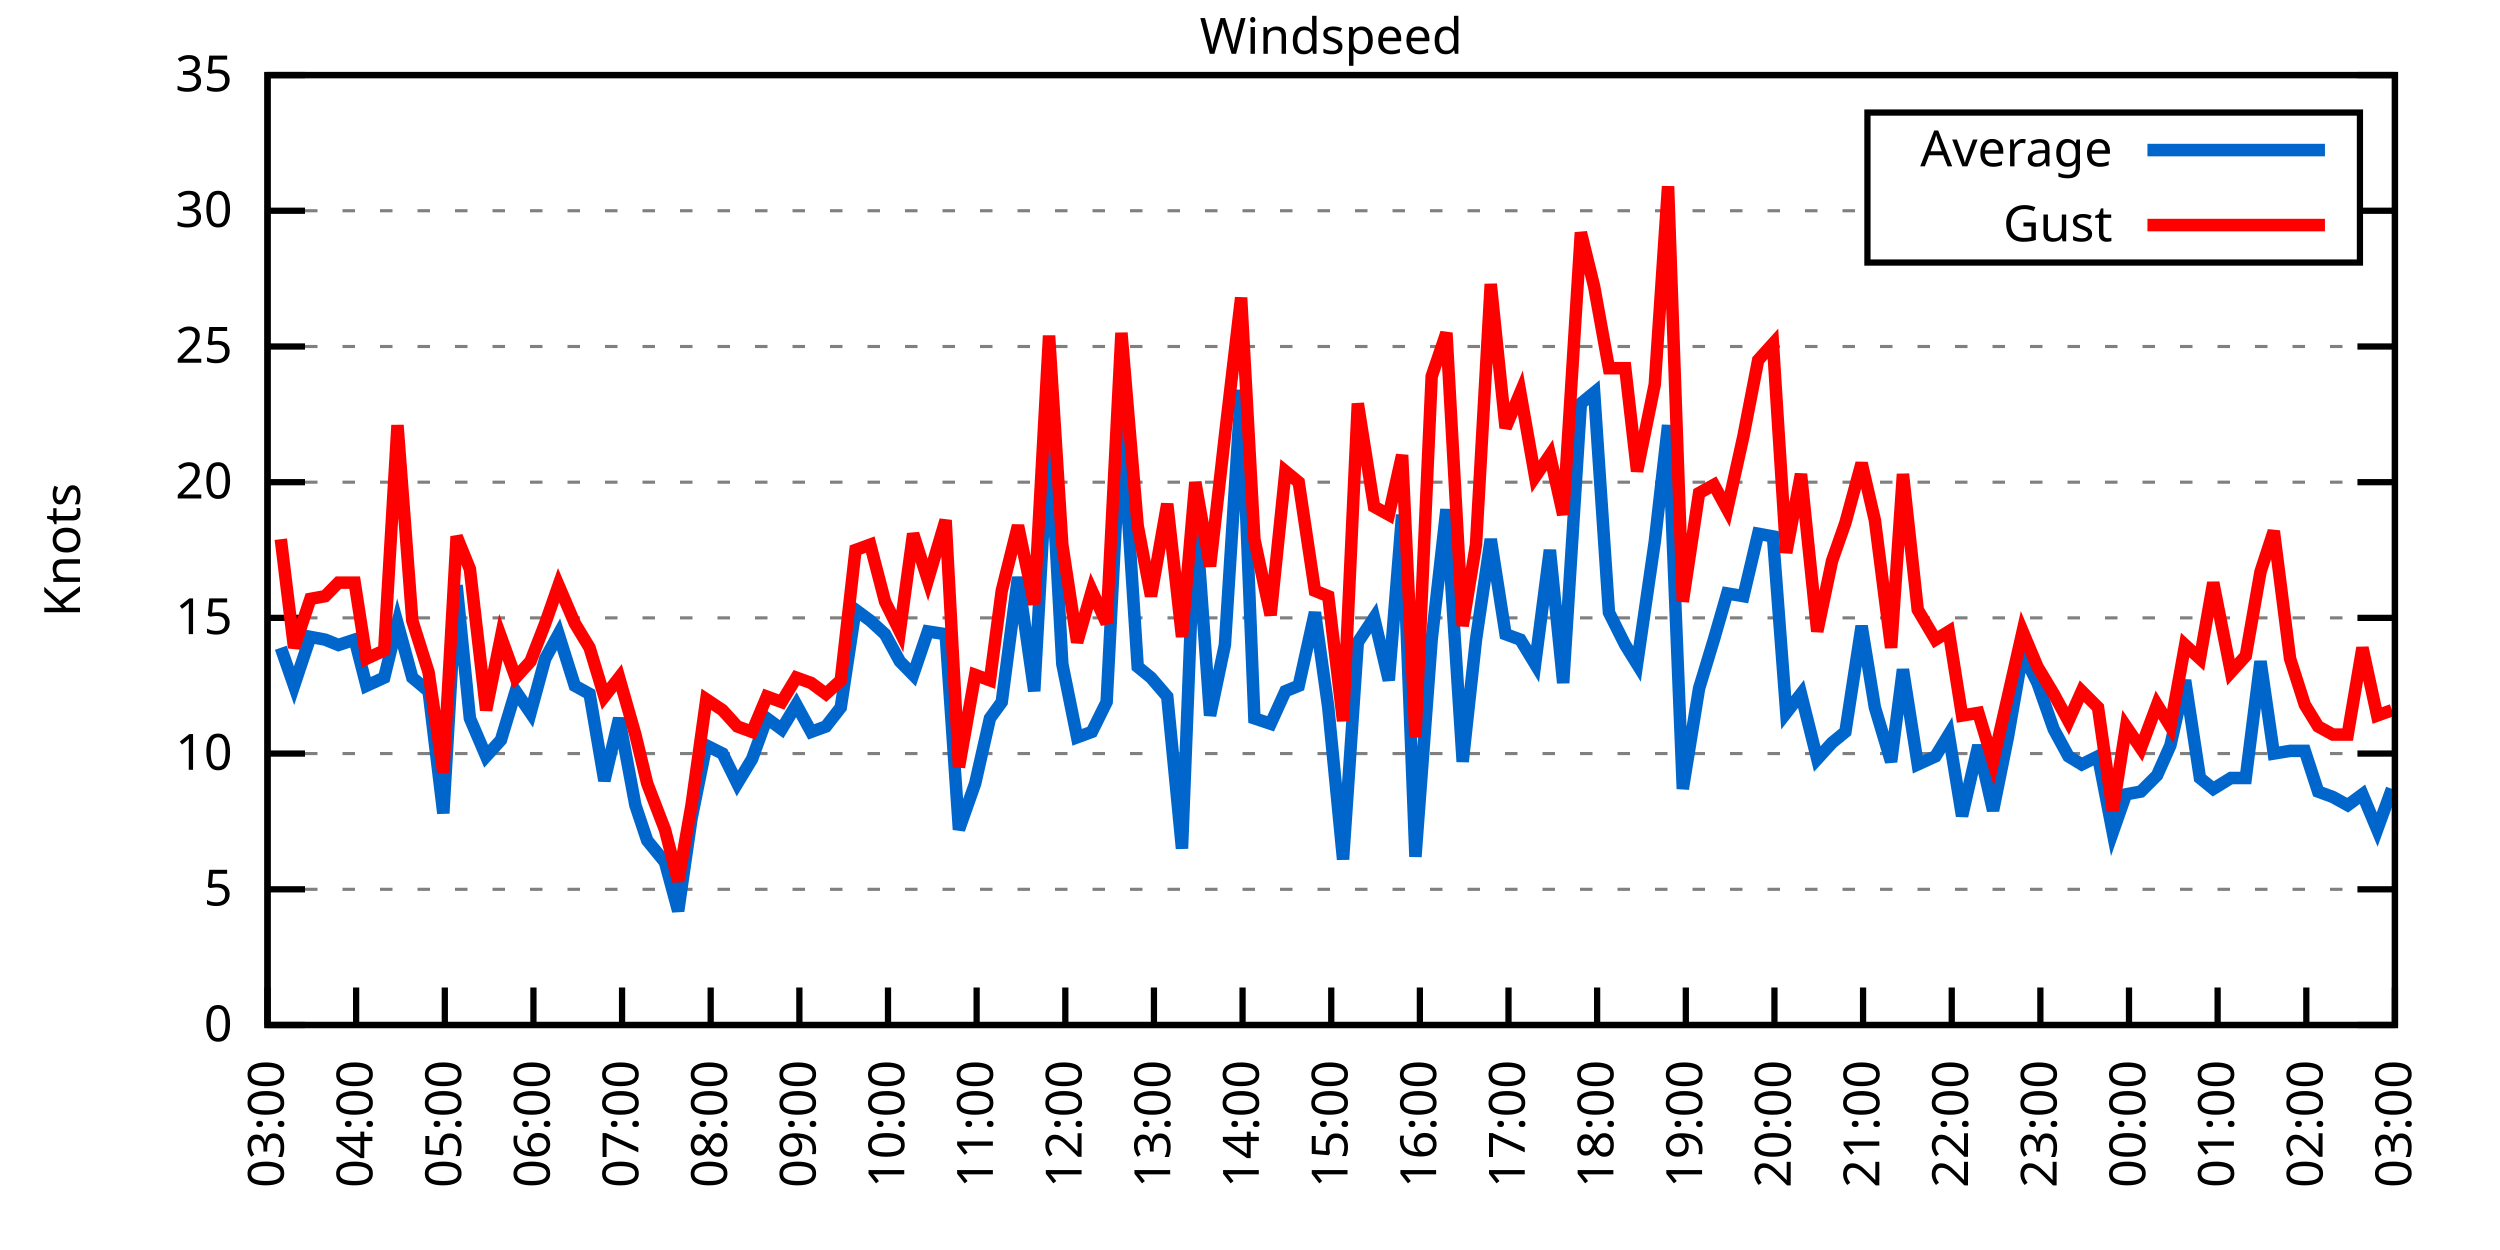
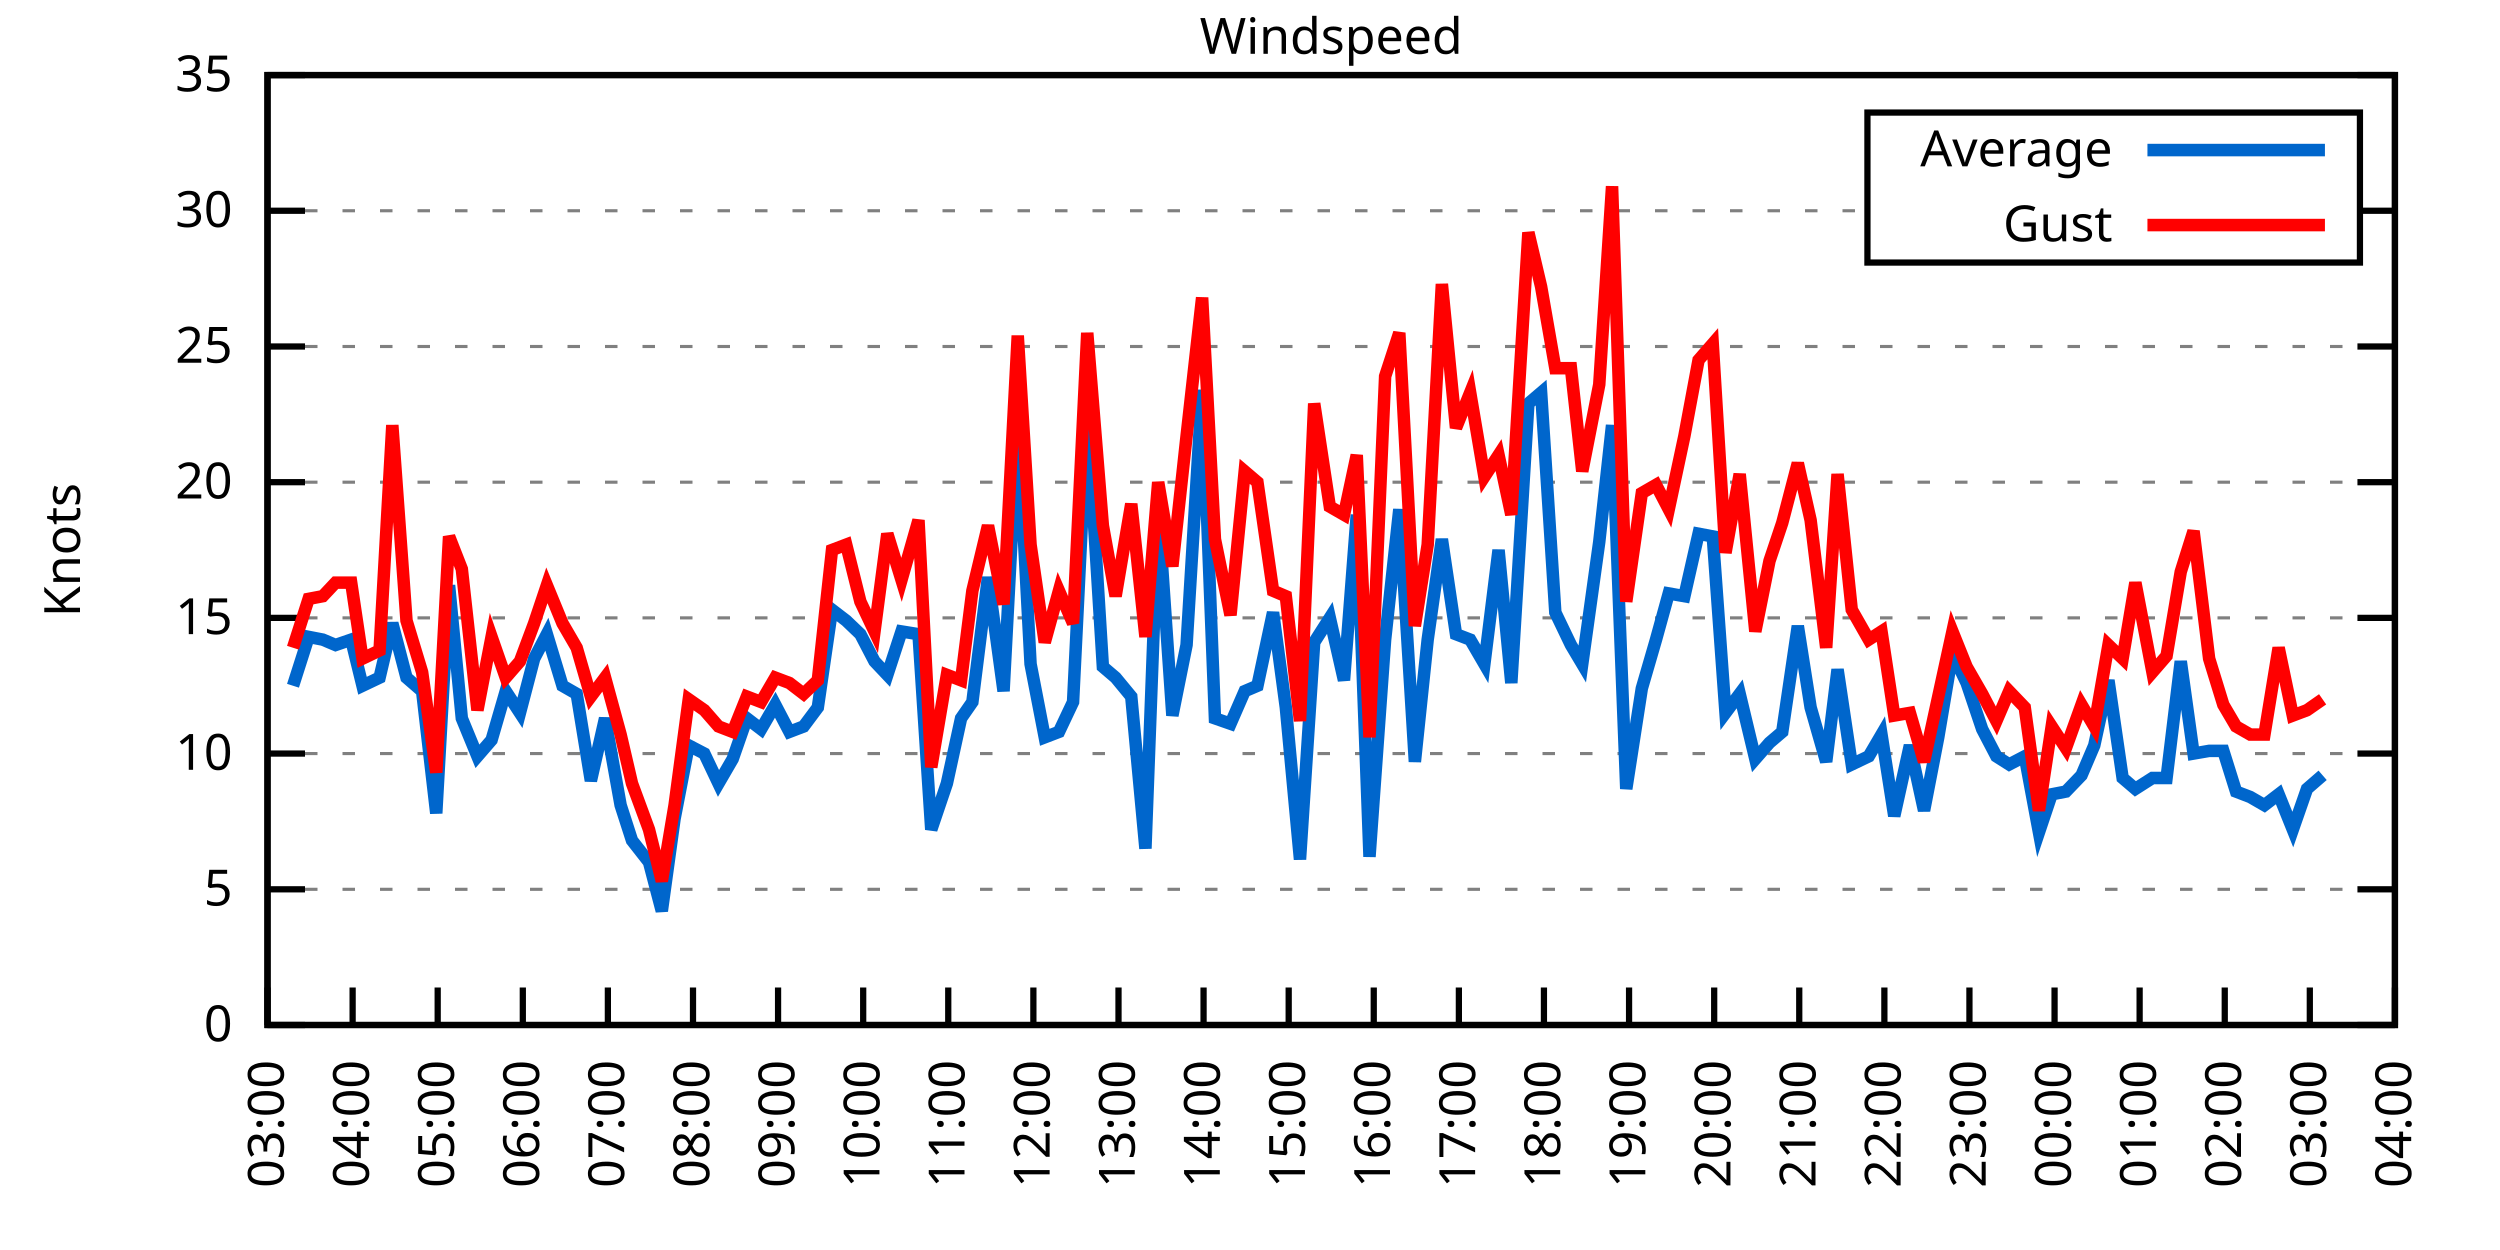
<svg xmlns="http://www.w3.org/2000/svg" xmlns:xlink="http://www.w3.org/1999/xlink" width="400" height="200" viewBox="0 0 400 200">
  <g id="gnuplot_canvas">
    <rect x="0" y="0" width="400" height="200" fill="none" />
    <defs>
      <circle id="gpDot" r="0.5" stroke-width="0.5" stroke="currentColor" />
      <path id="gpPt0" stroke-width="0.333" stroke="currentColor" d="M-1,0 h2 M0,-1 v2" />
      <path id="gpPt1" stroke-width="0.333" stroke="currentColor" d="M-1,-1 L1,1 M1,-1 L-1,1" />
      <path id="gpPt2" stroke-width="0.333" stroke="currentColor" d="M-1,0 L1,0 M0,-1 L0,1 M-1,-1 L1,1 M-1,1 L1,-1" />
      <rect id="gpPt3" stroke-width="0.333" stroke="currentColor" x="-1" y="-1" width="2" height="2" />
      <rect id="gpPt4" stroke-width="0.333" stroke="currentColor" fill="currentColor" x="-1" y="-1" width="2" height="2" />
      <circle id="gpPt5" stroke-width="0.333" stroke="currentColor" cx="0" cy="0" r="1" />
      <use xlink:href="#gpPt5" id="gpPt6" fill="currentColor" stroke="none" />
      <path id="gpPt7" stroke-width="0.333" stroke="currentColor" d="M0,-1.33 L-1.33,0.67 L1.33,0.67 z" />
      <use xlink:href="#gpPt7" id="gpPt8" fill="currentColor" stroke="none" />
      <use xlink:href="#gpPt7" id="gpPt9" stroke="currentColor" transform="rotate(180)" />
      <use xlink:href="#gpPt9" id="gpPt10" fill="currentColor" stroke="none" />
      <use xlink:href="#gpPt3" id="gpPt11" stroke="currentColor" transform="rotate(45)" />
      <use xlink:href="#gpPt11" id="gpPt12" fill="currentColor" stroke="none" />
      <path id="gpPt13" stroke-width="0.333" stroke="currentColor" d="M0,1.330 L1.265,0.411 L0.782,-1.067 L-0.782,-1.076 L-1.265,0.411 z" />
      <use xlink:href="#gpPt13" id="gpPt14" fill="currentColor" stroke="none" />
      <filter id="textbox" filterUnits="objectBoundingBox" x="0" y="0" height="1" width="1">
        <feFlood flood-color="white" flood-opacity="1" result="bgnd" />
        <feComposite in="SourceGraphic" in2="bgnd" operator="atop" />
      </filter>
      <filter id="greybox" filterUnits="objectBoundingBox" x="0" y="0" height="1" width="1">
        <feFlood flood-color="lightgrey" flood-opacity="1" result="grey" />
        <feComposite in="SourceGraphic" in2="grey" operator="atop" />
      </filter>
    </defs>
    <g fill="none" color="white" stroke="currentColor" stroke-width="1.00" stroke-linecap="butt" stroke-linejoin="miter">
</g>
    <g fill="none" color="black" stroke="currentColor" stroke-width="1.00" stroke-linecap="butt" stroke-linejoin="miter">
      <g stroke="none" shape-rendering="crispEdges">
        <polygon fill="rgb(255, 255, 255)" points="42.80,164.00 383.18,164.00 383.18,12.02 42.80,12.02 " />
      </g>
    </g>
    <g fill="none" color="black" stroke="currentColor" stroke-width="1.00" stroke-linecap="butt" stroke-linejoin="miter">
</g>
    <g fill="none" color="black" stroke="black" stroke-width="0.50" stroke-linecap="butt" stroke-linejoin="miter">
</g>
    <g fill="none" color="gray" stroke="currentColor" stroke-width="0.50" stroke-linecap="butt" stroke-linejoin="miter">
      <path stroke="gray" stroke-dasharray="2,4" class="gridline" d="M42.80,164.00 L383.19,164.00  " />
    </g>
    <g fill="none" color="gray" stroke="gray" stroke-width="1.00" stroke-linecap="butt" stroke-linejoin="miter">
</g>
    <g fill="none" color="black" stroke="currentColor" stroke-width="1.00" stroke-linecap="butt" stroke-linejoin="miter">
      <path stroke="black" d="M42.80,164.00 L48.80,164.00 M383.19,164.00 L377.19,164.00  " />
      <g transform="translate(37.20,166.60)" stroke="none" fill="black" font-family="Sans" font-size="8.00" text-anchor="end">
        <text>
          <tspan font-family="Sans"> 0</tspan>
        </text>
      </g>
    </g>
    <g fill="none" color="black" stroke="currentColor" stroke-width="1.00" stroke-linecap="butt" stroke-linejoin="miter">
</g>
    <g fill="none" color="black" stroke="black" stroke-width="0.50" stroke-linecap="butt" stroke-linejoin="miter">
</g>
    <g fill="none" color="gray" stroke="currentColor" stroke-width="0.50" stroke-linecap="butt" stroke-linejoin="miter">
      <path stroke="gray" stroke-dasharray="2,4" class="gridline" d="M42.80,142.29 L383.19,142.29  " />
    </g>
    <g fill="none" color="gray" stroke="gray" stroke-width="1.00" stroke-linecap="butt" stroke-linejoin="miter">
</g>
    <g fill="none" color="black" stroke="currentColor" stroke-width="1.00" stroke-linecap="butt" stroke-linejoin="miter">
      <path stroke="black" d="M42.80,142.29 L48.80,142.29 M383.19,142.29 L377.19,142.29  " />
      <g transform="translate(37.20,144.89)" stroke="none" fill="black" font-family="Sans" font-size="8.00" text-anchor="end">
        <text>
          <tspan font-family="Sans"> 5</tspan>
        </text>
      </g>
    </g>
    <g fill="none" color="black" stroke="currentColor" stroke-width="1.00" stroke-linecap="butt" stroke-linejoin="miter">
</g>
    <g fill="none" color="black" stroke="black" stroke-width="0.50" stroke-linecap="butt" stroke-linejoin="miter">
</g>
    <g fill="none" color="gray" stroke="currentColor" stroke-width="0.50" stroke-linecap="butt" stroke-linejoin="miter">
      <path stroke="gray" stroke-dasharray="2,4" class="gridline" d="M42.80,120.57 L383.19,120.57  " />
    </g>
    <g fill="none" color="gray" stroke="gray" stroke-width="1.00" stroke-linecap="butt" stroke-linejoin="miter">
</g>
    <g fill="none" color="black" stroke="currentColor" stroke-width="1.00" stroke-linecap="butt" stroke-linejoin="miter">
      <path stroke="black" d="M42.80,120.57 L48.80,120.57 M383.19,120.57 L377.19,120.57  " />
      <g transform="translate(37.20,123.17)" stroke="none" fill="black" font-family="Sans" font-size="8.00" text-anchor="end">
        <text>
          <tspan font-family="Sans"> 10</tspan>
        </text>
      </g>
    </g>
    <g fill="none" color="black" stroke="currentColor" stroke-width="1.00" stroke-linecap="butt" stroke-linejoin="miter">
</g>
    <g fill="none" color="black" stroke="black" stroke-width="0.50" stroke-linecap="butt" stroke-linejoin="miter">
</g>
    <g fill="none" color="gray" stroke="currentColor" stroke-width="0.50" stroke-linecap="butt" stroke-linejoin="miter">
      <path stroke="gray" stroke-dasharray="2,4" class="gridline" d="M42.80,98.86 L383.19,98.86  " />
    </g>
    <g fill="none" color="gray" stroke="gray" stroke-width="1.00" stroke-linecap="butt" stroke-linejoin="miter">
</g>
    <g fill="none" color="black" stroke="currentColor" stroke-width="1.00" stroke-linecap="butt" stroke-linejoin="miter">
      <path stroke="black" d="M42.80,98.86 L48.80,98.86 M383.19,98.86 L377.19,98.86  " />
      <g transform="translate(37.20,101.46)" stroke="none" fill="black" font-family="Sans" font-size="8.00" text-anchor="end">
        <text>
          <tspan font-family="Sans"> 15</tspan>
        </text>
      </g>
    </g>
    <g fill="none" color="black" stroke="currentColor" stroke-width="1.00" stroke-linecap="butt" stroke-linejoin="miter">
</g>
    <g fill="none" color="black" stroke="black" stroke-width="0.50" stroke-linecap="butt" stroke-linejoin="miter">
</g>
    <g fill="none" color="gray" stroke="currentColor" stroke-width="0.50" stroke-linecap="butt" stroke-linejoin="miter">
      <path stroke="gray" stroke-dasharray="2,4" class="gridline" d="M42.80,77.15 L383.19,77.15  " />
    </g>
    <g fill="none" color="gray" stroke="gray" stroke-width="1.00" stroke-linecap="butt" stroke-linejoin="miter">
</g>
    <g fill="none" color="black" stroke="currentColor" stroke-width="1.00" stroke-linecap="butt" stroke-linejoin="miter">
      <path stroke="black" d="M42.80,77.15 L48.80,77.15 M383.19,77.15 L377.19,77.15  " />
      <g transform="translate(37.20,79.75)" stroke="none" fill="black" font-family="Sans" font-size="8.00" text-anchor="end">
        <text>
          <tspan font-family="Sans"> 20</tspan>
        </text>
      </g>
    </g>
    <g fill="none" color="black" stroke="currentColor" stroke-width="1.00" stroke-linecap="butt" stroke-linejoin="miter">
</g>
    <g fill="none" color="black" stroke="black" stroke-width="0.50" stroke-linecap="butt" stroke-linejoin="miter">
</g>
    <g fill="none" color="gray" stroke="currentColor" stroke-width="0.50" stroke-linecap="butt" stroke-linejoin="miter">
      <path stroke="gray" stroke-dasharray="2,4" class="gridline" d="M42.80,55.44 L383.19,55.44  " />
    </g>
    <g fill="none" color="gray" stroke="gray" stroke-width="1.00" stroke-linecap="butt" stroke-linejoin="miter">
</g>
    <g fill="none" color="black" stroke="currentColor" stroke-width="1.00" stroke-linecap="butt" stroke-linejoin="miter">
      <path stroke="black" d="M42.80,55.44 L48.80,55.44 M383.19,55.44 L377.19,55.44  " />
      <g transform="translate(37.20,58.04)" stroke="none" fill="black" font-family="Sans" font-size="8.00" text-anchor="end">
        <text>
          <tspan font-family="Sans"> 25</tspan>
        </text>
      </g>
    </g>
    <g fill="none" color="black" stroke="currentColor" stroke-width="1.00" stroke-linecap="butt" stroke-linejoin="miter">
</g>
    <g fill="none" color="black" stroke="black" stroke-width="0.50" stroke-linecap="butt" stroke-linejoin="miter">
</g>
    <g fill="none" color="gray" stroke="currentColor" stroke-width="0.50" stroke-linecap="butt" stroke-linejoin="miter">
      <path stroke="gray" stroke-dasharray="2,4" class="gridline" d="M42.80,33.72 L298.79,33.72 M377.59,33.72 L383.19,33.72  " />
    </g>
    <g fill="none" color="gray" stroke="gray" stroke-width="1.00" stroke-linecap="butt" stroke-linejoin="miter">
</g>
    <g fill="none" color="black" stroke="currentColor" stroke-width="1.00" stroke-linecap="butt" stroke-linejoin="miter">
      <path stroke="black" d="M42.80,33.72 L48.80,33.72 M383.19,33.72 L377.19,33.72  " />
      <g transform="translate(37.20,36.32)" stroke="none" fill="black" font-family="Sans" font-size="8.00" text-anchor="end">
        <text>
          <tspan font-family="Sans"> 30</tspan>
        </text>
      </g>
    </g>
    <g fill="none" color="black" stroke="currentColor" stroke-width="1.00" stroke-linecap="butt" stroke-linejoin="miter">
</g>
    <g fill="none" color="black" stroke="black" stroke-width="0.50" stroke-linecap="butt" stroke-linejoin="miter">
</g>
    <g fill="none" color="gray" stroke="currentColor" stroke-width="0.50" stroke-linecap="butt" stroke-linejoin="miter">
      <path stroke="gray" stroke-dasharray="2,4" class="gridline" d="M42.80,12.01 L383.19,12.01  " />
    </g>
    <g fill="none" color="gray" stroke="gray" stroke-width="1.00" stroke-linecap="butt" stroke-linejoin="miter">
</g>
    <g fill="none" color="black" stroke="currentColor" stroke-width="1.00" stroke-linecap="butt" stroke-linejoin="miter">
      <path stroke="black" d="M42.80,12.01 L48.80,12.01 M383.19,12.01 L377.19,12.01  " />
      <g transform="translate(37.20,14.61)" stroke="none" fill="black" font-family="Sans" font-size="8.00" text-anchor="end">
        <text>
          <tspan font-family="Sans"> 35</tspan>
        </text>
      </g>
    </g>
    <g fill="none" color="black" stroke="currentColor" stroke-width="1.00" stroke-linecap="butt" stroke-linejoin="miter">
      <path stroke="black" d="M42.80,164.00 L42.80,158.00  " />
      <g transform="translate(45.40,169.60) rotate(270.00)" stroke="none" fill="black" font-family="Sans" font-size="8.00" text-anchor="end">
        <text>
          <tspan font-family="Sans">03:00</tspan>
        </text>
      </g>
    </g>
    <g fill="none" color="black" stroke="currentColor" stroke-width="1.00" stroke-linecap="butt" stroke-linejoin="miter">
-       <path stroke="black" d="M56.98,164.00 L56.98,158.00  " />
-       <g transform="translate(59.58,169.60) rotate(270.00)" stroke="none" fill="black" font-family="Sans" font-size="8.00" text-anchor="end">
+       <path stroke="black" d="M56.42,164.00 L56.42,158.00  " />
+       <g transform="translate(59.02,169.60) rotate(270.00)" stroke="none" fill="black" font-family="Sans" font-size="8.00" text-anchor="end">
        <text>
          <tspan font-family="Sans">04:00</tspan>
        </text>
      </g>
    </g>
    <g fill="none" color="black" stroke="currentColor" stroke-width="1.00" stroke-linecap="butt" stroke-linejoin="miter">
-       <path stroke="black" d="M71.17,164.00 L71.17,158.00  " />
-       <g transform="translate(73.77,169.60) rotate(270.00)" stroke="none" fill="black" font-family="Sans" font-size="8.00" text-anchor="end">
+       <path stroke="black" d="M70.03,164.00 L70.03,158.00  " />
+       <g transform="translate(72.63,169.60) rotate(270.00)" stroke="none" fill="black" font-family="Sans" font-size="8.00" text-anchor="end">
        <text>
          <tspan font-family="Sans">05:00</tspan>
        </text>
      </g>
    </g>
    <g fill="none" color="black" stroke="currentColor" stroke-width="1.00" stroke-linecap="butt" stroke-linejoin="miter">
-       <path stroke="black" d="M85.35,164.00 L85.35,158.00  " />
-       <g transform="translate(87.95,169.60) rotate(270.00)" stroke="none" fill="black" font-family="Sans" font-size="8.00" text-anchor="end">
+       <path stroke="black" d="M83.65,164.00 L83.65,158.00  " />
+       <g transform="translate(86.25,169.60) rotate(270.00)" stroke="none" fill="black" font-family="Sans" font-size="8.00" text-anchor="end">
        <text>
          <tspan font-family="Sans">06:00</tspan>
        </text>
      </g>
    </g>
    <g fill="none" color="black" stroke="currentColor" stroke-width="1.00" stroke-linecap="butt" stroke-linejoin="miter">
-       <path stroke="black" d="M99.53,164.00 L99.53,158.00  " />
-       <g transform="translate(102.13,169.60) rotate(270.00)" stroke="none" fill="black" font-family="Sans" font-size="8.00" text-anchor="end">
+       <path stroke="black" d="M97.26,164.00 L97.26,158.00  " />
+       <g transform="translate(99.86,169.60) rotate(270.00)" stroke="none" fill="black" font-family="Sans" font-size="8.00" text-anchor="end">
        <text>
          <tspan font-family="Sans">07:00</tspan>
        </text>
      </g>
    </g>
    <g fill="none" color="black" stroke="currentColor" stroke-width="1.00" stroke-linecap="butt" stroke-linejoin="miter">
-       <path stroke="black" d="M113.71,164.00 L113.71,158.00  " />
-       <g transform="translate(116.31,169.60) rotate(270.00)" stroke="none" fill="black" font-family="Sans" font-size="8.00" text-anchor="end">
+       <path stroke="black" d="M110.88,164.00 L110.88,158.00  " />
+       <g transform="translate(113.48,169.60) rotate(270.00)" stroke="none" fill="black" font-family="Sans" font-size="8.00" text-anchor="end">
        <text>
          <tspan font-family="Sans">08:00</tspan>
        </text>
      </g>
    </g>
    <g fill="none" color="black" stroke="currentColor" stroke-width="1.00" stroke-linecap="butt" stroke-linejoin="miter">
-       <path stroke="black" d="M127.90,164.00 L127.90,158.00  " />
-       <g transform="translate(130.50,169.60) rotate(270.00)" stroke="none" fill="black" font-family="Sans" font-size="8.00" text-anchor="end">
+       <path stroke="black" d="M124.49,164.00 L124.49,158.00  " />
+       <g transform="translate(127.09,169.60) rotate(270.00)" stroke="none" fill="black" font-family="Sans" font-size="8.00" text-anchor="end">
        <text>
          <tspan font-family="Sans">09:00</tspan>
        </text>
      </g>
    </g>
    <g fill="none" color="black" stroke="currentColor" stroke-width="1.00" stroke-linecap="butt" stroke-linejoin="miter">
-       <path stroke="black" d="M142.08,164.00 L142.08,158.00  " />
-       <g transform="translate(144.68,169.60) rotate(270.00)" stroke="none" fill="black" font-family="Sans" font-size="8.00" text-anchor="end">
+       <path stroke="black" d="M138.11,164.00 L138.11,158.00  " />
+       <g transform="translate(140.71,169.60) rotate(270.00)" stroke="none" fill="black" font-family="Sans" font-size="8.00" text-anchor="end">
        <text>
          <tspan font-family="Sans">10:00</tspan>
        </text>
      </g>
    </g>
    <g fill="none" color="black" stroke="currentColor" stroke-width="1.00" stroke-linecap="butt" stroke-linejoin="miter">
-       <path stroke="black" d="M156.26,164.00 L156.26,158.00  " />
-       <g transform="translate(158.86,169.60) rotate(270.00)" stroke="none" fill="black" font-family="Sans" font-size="8.00" text-anchor="end">
+       <path stroke="black" d="M151.72,164.00 L151.72,158.00  " />
+       <g transform="translate(154.32,169.60) rotate(270.00)" stroke="none" fill="black" font-family="Sans" font-size="8.00" text-anchor="end">
        <text>
          <tspan font-family="Sans">11:00</tspan>
        </text>
      </g>
    </g>
    <g fill="none" color="black" stroke="currentColor" stroke-width="1.00" stroke-linecap="butt" stroke-linejoin="miter">
-       <path stroke="black" d="M170.45,164.00 L170.45,158.00  " />
-       <g transform="translate(173.05,169.60) rotate(270.00)" stroke="none" fill="black" font-family="Sans" font-size="8.00" text-anchor="end">
+       <path stroke="black" d="M165.34,164.00 L165.34,158.00  " />
+       <g transform="translate(167.94,169.60) rotate(270.00)" stroke="none" fill="black" font-family="Sans" font-size="8.00" text-anchor="end">
        <text>
          <tspan font-family="Sans">12:00</tspan>
        </text>
      </g>
    </g>
    <g fill="none" color="black" stroke="currentColor" stroke-width="1.00" stroke-linecap="butt" stroke-linejoin="miter">
-       <path stroke="black" d="M184.63,164.00 L184.63,158.00  " />
-       <g transform="translate(187.23,169.60) rotate(270.00)" stroke="none" fill="black" font-family="Sans" font-size="8.00" text-anchor="end">
+       <path stroke="black" d="M178.96,164.00 L178.96,158.00  " />
+       <g transform="translate(181.56,169.60) rotate(270.00)" stroke="none" fill="black" font-family="Sans" font-size="8.00" text-anchor="end">
        <text>
          <tspan font-family="Sans">13:00</tspan>
        </text>
      </g>
    </g>
    <g fill="none" color="black" stroke="currentColor" stroke-width="1.00" stroke-linecap="butt" stroke-linejoin="miter">
-       <path stroke="black" d="M198.81,164.00 L198.81,158.00  " />
-       <g transform="translate(201.41,169.60) rotate(270.00)" stroke="none" fill="black" font-family="Sans" font-size="8.00" text-anchor="end">
+       <path stroke="black" d="M192.57,164.00 L192.57,158.00  " />
+       <g transform="translate(195.17,169.60) rotate(270.00)" stroke="none" fill="black" font-family="Sans" font-size="8.00" text-anchor="end">
        <text>
          <tspan font-family="Sans">14:00</tspan>
        </text>
      </g>
    </g>
    <g fill="none" color="black" stroke="currentColor" stroke-width="1.00" stroke-linecap="butt" stroke-linejoin="miter">
-       <path stroke="black" d="M213.00,164.00 L213.00,158.00  " />
-       <g transform="translate(215.60,169.60) rotate(270.00)" stroke="none" fill="black" font-family="Sans" font-size="8.00" text-anchor="end">
+       <path stroke="black" d="M206.19,164.00 L206.19,158.00  " />
+       <g transform="translate(208.79,169.60) rotate(270.00)" stroke="none" fill="black" font-family="Sans" font-size="8.00" text-anchor="end">
        <text>
          <tspan font-family="Sans">15:00</tspan>
        </text>
      </g>
    </g>
    <g fill="none" color="black" stroke="currentColor" stroke-width="1.00" stroke-linecap="butt" stroke-linejoin="miter">
-       <path stroke="black" d="M227.18,164.00 L227.18,158.00  " />
-       <g transform="translate(229.78,169.60) rotate(270.00)" stroke="none" fill="black" font-family="Sans" font-size="8.00" text-anchor="end">
+       <path stroke="black" d="M219.80,164.00 L219.80,158.00  " />
+       <g transform="translate(222.40,169.60) rotate(270.00)" stroke="none" fill="black" font-family="Sans" font-size="8.00" text-anchor="end">
        <text>
          <tspan font-family="Sans">16:00</tspan>
        </text>
      </g>
    </g>
    <g fill="none" color="black" stroke="currentColor" stroke-width="1.00" stroke-linecap="butt" stroke-linejoin="miter">
-       <path stroke="black" d="M241.36,164.00 L241.36,158.00  " />
-       <g transform="translate(243.96,169.60) rotate(270.00)" stroke="none" fill="black" font-family="Sans" font-size="8.00" text-anchor="end">
+       <path stroke="black" d="M233.42,164.00 L233.42,158.00  " />
+       <g transform="translate(236.02,169.60) rotate(270.00)" stroke="none" fill="black" font-family="Sans" font-size="8.00" text-anchor="end">
        <text>
          <tspan font-family="Sans">17:00</tspan>
        </text>
      </g>
    </g>
    <g fill="none" color="black" stroke="currentColor" stroke-width="1.00" stroke-linecap="butt" stroke-linejoin="miter">
-       <path stroke="black" d="M255.54,164.00 L255.54,158.00  " />
-       <g transform="translate(258.14,169.60) rotate(270.00)" stroke="none" fill="black" font-family="Sans" font-size="8.00" text-anchor="end">
+       <path stroke="black" d="M247.03,164.00 L247.03,158.00  " />
+       <g transform="translate(249.63,169.60) rotate(270.00)" stroke="none" fill="black" font-family="Sans" font-size="8.00" text-anchor="end">
        <text>
          <tspan font-family="Sans">18:00</tspan>
        </text>
      </g>
    </g>
    <g fill="none" color="black" stroke="currentColor" stroke-width="1.00" stroke-linecap="butt" stroke-linejoin="miter">
-       <path stroke="black" d="M269.73,164.00 L269.73,158.00  " />
-       <g transform="translate(272.33,169.60) rotate(270.00)" stroke="none" fill="black" font-family="Sans" font-size="8.00" text-anchor="end">
+       <path stroke="black" d="M260.65,164.00 L260.65,158.00  " />
+       <g transform="translate(263.25,169.60) rotate(270.00)" stroke="none" fill="black" font-family="Sans" font-size="8.00" text-anchor="end">
        <text>
          <tspan font-family="Sans">19:00</tspan>
        </text>
      </g>
    </g>
    <g fill="none" color="black" stroke="currentColor" stroke-width="1.00" stroke-linecap="butt" stroke-linejoin="miter">
-       <path stroke="black" d="M283.91,164.00 L283.91,158.00  " />
-       <g transform="translate(286.51,169.60) rotate(270.00)" stroke="none" fill="black" font-family="Sans" font-size="8.00" text-anchor="end">
+       <path stroke="black" d="M274.27,164.00 L274.27,158.00  " />
+       <g transform="translate(276.87,169.60) rotate(270.00)" stroke="none" fill="black" font-family="Sans" font-size="8.00" text-anchor="end">
        <text>
          <tspan font-family="Sans">20:00</tspan>
        </text>
      </g>
    </g>
    <g fill="none" color="black" stroke="currentColor" stroke-width="1.00" stroke-linecap="butt" stroke-linejoin="miter">
-       <path stroke="black" d="M298.09,164.00 L298.09,158.00  " />
-       <g transform="translate(300.69,169.60) rotate(270.00)" stroke="none" fill="black" font-family="Sans" font-size="8.00" text-anchor="end">
+       <path stroke="black" d="M287.88,164.00 L287.88,158.00  " />
+       <g transform="translate(290.48,169.60) rotate(270.00)" stroke="none" fill="black" font-family="Sans" font-size="8.00" text-anchor="end">
        <text>
          <tspan font-family="Sans">21:00</tspan>
        </text>
      </g>
    </g>
    <g fill="none" color="black" stroke="currentColor" stroke-width="1.00" stroke-linecap="butt" stroke-linejoin="miter">
-       <path stroke="black" d="M312.28,164.00 L312.28,158.00  " />
-       <g transform="translate(314.88,169.60) rotate(270.00)" stroke="none" fill="black" font-family="Sans" font-size="8.00" text-anchor="end">
+       <path stroke="black" d="M301.50,164.00 L301.50,158.00  " />
+       <g transform="translate(304.10,169.60) rotate(270.00)" stroke="none" fill="black" font-family="Sans" font-size="8.00" text-anchor="end">
        <text>
          <tspan font-family="Sans">22:00</tspan>
        </text>
      </g>
    </g>
    <g fill="none" color="black" stroke="currentColor" stroke-width="1.00" stroke-linecap="butt" stroke-linejoin="miter">
-       <path stroke="black" d="M326.46,164.00 L326.46,158.00  " />
-       <g transform="translate(329.06,169.60) rotate(270.00)" stroke="none" fill="black" font-family="Sans" font-size="8.00" text-anchor="end">
+       <path stroke="black" d="M315.11,164.00 L315.11,158.00  " />
+       <g transform="translate(317.71,169.60) rotate(270.00)" stroke="none" fill="black" font-family="Sans" font-size="8.00" text-anchor="end">
        <text>
          <tspan font-family="Sans">23:00</tspan>
        </text>
      </g>
    </g>
    <g fill="none" color="black" stroke="currentColor" stroke-width="1.00" stroke-linecap="butt" stroke-linejoin="miter">
-       <path stroke="black" d="M340.64,164.00 L340.64,158.00  " />
-       <g transform="translate(343.24,169.60) rotate(270.00)" stroke="none" fill="black" font-family="Sans" font-size="8.00" text-anchor="end">
+       <path stroke="black" d="M328.73,164.00 L328.73,158.00  " />
+       <g transform="translate(331.33,169.60) rotate(270.00)" stroke="none" fill="black" font-family="Sans" font-size="8.00" text-anchor="end">
        <text>
          <tspan font-family="Sans">00:00</tspan>
        </text>
      </g>
    </g>
    <g fill="none" color="black" stroke="currentColor" stroke-width="1.00" stroke-linecap="butt" stroke-linejoin="miter">
-       <path stroke="black" d="M354.82,164.00 L354.82,158.00  " />
-       <g transform="translate(357.42,169.60) rotate(270.00)" stroke="none" fill="black" font-family="Sans" font-size="8.00" text-anchor="end">
+       <path stroke="black" d="M342.34,164.00 L342.34,158.00  " />
+       <g transform="translate(344.94,169.60) rotate(270.00)" stroke="none" fill="black" font-family="Sans" font-size="8.00" text-anchor="end">
        <text>
          <tspan font-family="Sans">01:00</tspan>
        </text>
      </g>
    </g>
    <g fill="none" color="black" stroke="currentColor" stroke-width="1.00" stroke-linecap="butt" stroke-linejoin="miter">
-       <path stroke="black" d="M369.01,164.00 L369.01,158.00  " />
-       <g transform="translate(371.61,169.60) rotate(270.00)" stroke="none" fill="black" font-family="Sans" font-size="8.00" text-anchor="end">
+       <path stroke="black" d="M355.96,164.00 L355.96,158.00  " />
+       <g transform="translate(358.56,169.60) rotate(270.00)" stroke="none" fill="black" font-family="Sans" font-size="8.00" text-anchor="end">
        <text>
          <tspan font-family="Sans">02:00</tspan>
+         </text>
+       </g>
+     </g>
+     <g fill="none" color="black" stroke="currentColor" stroke-width="1.00" stroke-linecap="butt" stroke-linejoin="miter">
+       <path stroke="black" d="M369.57,164.00 L369.57,158.00  " />
+       <g transform="translate(372.17,169.60) rotate(270.00)" stroke="none" fill="black" font-family="Sans" font-size="8.00" text-anchor="end">
+         <text>
+           <tspan font-family="Sans">03:00</tspan>
        </text>
      </g>
    </g>
    <g fill="none" color="black" stroke="currentColor" stroke-width="1.00" stroke-linecap="butt" stroke-linejoin="miter">
      <path stroke="black" d="M383.19,164.00 L383.19,158.00  " />
      <g transform="translate(385.79,169.60) rotate(270.00)" stroke="none" fill="black" font-family="Sans" font-size="8.00" text-anchor="end">
        <text>
-           <tspan font-family="Sans">03:00</tspan>
+           <tspan font-family="Sans">04:00</tspan>
        </text>
      </g>
    </g>
    <g fill="none" color="black" stroke="currentColor" stroke-width="1.00" stroke-linecap="butt" stroke-linejoin="miter">
</g>
    <g fill="none" color="black" stroke="currentColor" stroke-width="1.00" stroke-linecap="butt" stroke-linejoin="miter">
      <path stroke="black" d="M42.80,12.01 L42.80,164.00 L383.19,164.00 L383.19,12.01 L42.80,12.01 Z  " />
    </g>
    <g fill="none" color="black" stroke="currentColor" stroke-width="1.00" stroke-linecap="butt" stroke-linejoin="miter">
</g>
    <g fill="none" color="black" stroke="currentColor" stroke-width="1.00" stroke-linecap="butt" stroke-linejoin="miter">
      <path stroke="black" d="M298.79,42.01 L298.79,18.01 L377.59,18.01 L377.59,42.01 L298.79,42.01 Z  " />
    </g>
    <g id="Windspeed_plot_1">
      <g fill="none" color="white" stroke="black" stroke-width="2.00" stroke-linecap="butt" stroke-linejoin="miter">
</g>
      <g fill="none" color="black" stroke="currentColor" stroke-width="2.00" stroke-linecap="butt" stroke-linejoin="miter">
        <g transform="translate(337.99,26.61)" stroke="none" fill="black" font-family="Sans" font-size="8.00" text-anchor="end">
          <text>
            <tspan font-family="Sans">Average</tspan>
          </text>
        </g>
      </g>
      <g fill="none" color="black" stroke="currentColor" stroke-width="2.00" stroke-linecap="butt" stroke-linejoin="miter">
-         <path stroke="rgb(  0, 102, 204)" d="M343.59,24.01 L371.99,24.01 M44.93,103.64 L47.05,109.72 L49.66,101.90 L52.02,102.34 L54.15,103.20 L56.75,102.34   L58.64,109.72 L61.47,108.42 L63.60,99.73 L65.97,108.42 L68.57,110.59 L70.93,130.13 L73.06,93.65 L75.18,114.93   L77.78,121.01 L80.15,118.40 L82.51,110.59 L84.88,114.06 L87.24,105.38 L89.37,101.47 L91.97,109.72 L94.33,111.02   L96.70,124.92 L99.06,114.93 L101.66,128.83 L103.55,134.47 L106.39,137.94 L108.51,145.76 L110.64,131.00 L113.01,119.27   L115.61,120.57 L117.97,125.35 L120.33,121.44 L122.70,114.93 L125.06,116.67 L127.42,112.76 L129.79,117.10 L132.15,116.23   L134.52,113.19 L136.88,97.56 L139.24,99.30 L141.61,101.47 L143.97,105.81 L146.10,107.98 L148.46,101.03 L151.30,101.47   L153.43,132.73 L156.03,125.35 L158.39,114.93 L160.28,112.32 L162.88,92.35 L165.48,110.59 L167.85,67.59 L169.97,106.24   L172.34,117.97 L174.70,117.10 L177.06,112.32 L179.43,66.29 L182.03,106.68 L184.16,108.42 L186.76,111.45 L189.12,135.77   L191.25,81.49 L193.61,114.49 L195.98,103.20 L198.58,62.38 L200.70,114.93 L203.30,115.80 L205.67,110.59 L207.79,109.72   L210.39,97.99 L212.52,113.19 L214.89,137.51 L217.25,102.77 L219.85,98.86 L222.21,108.85 L224.34,82.36 L226.47,137.08   L229.07,102.34 L231.43,81.49 L234.03,121.88 L236.16,102.34 L238.52,86.27 L240.89,101.47 L243.25,102.34 L245.62,106.24   L247.98,88.00 L250.11,109.28 L252.94,64.56 L255.07,62.82 L257.43,97.99 L260.04,103.20 L261.93,106.24 L264.76,86.70   L266.89,68.03 L269.25,126.22 L271.85,110.15 L274.22,102.34 L276.35,94.95 L278.95,95.39 L281.31,85.40 L283.67,85.83   L285.80,114.06 L288.16,111.02 L290.76,121.44 L293.13,118.84 L295.26,117.10 L297.86,100.16 L299.98,113.19 L302.58,121.88   L304.47,107.11 L306.84,122.31 L309.68,121.01 L311.80,117.53 L313.93,130.56 L316.53,119.27 L318.89,129.69 L321.26,117.97   L323.62,104.51 L325.99,109.28 L328.59,116.67 L330.95,121.01 L333.08,122.31 L335.68,121.01 L338.04,133.17 L340.17,127.09   L342.53,126.65 L345.13,124.05 L347.26,119.27 L349.62,108.85 L351.99,124.48 L354.12,126.22 L356.95,124.48 L359.32,124.48   L361.68,105.81 L363.81,120.57 L366.41,120.14 L368.77,120.14 L370.90,126.65 L373.26,127.52 L375.63,128.83 L377.99,127.09   L380.35,132.73 L382.72,126.22  " />
+         <path stroke="rgb(  0, 102, 204)" d="M343.59,24.01 L371.99,24.01 M46.88,109.72 L49.38,101.90 L51.65,102.34 L53.69,103.20 L56.19,102.34 L58.00,109.72   L60.73,108.42 L62.77,99.73 L65.04,108.42 L67.54,110.59 L69.80,130.13 L71.85,93.65 L73.89,114.93 L76.39,121.01   L78.65,118.40 L80.92,110.59 L83.19,114.06 L85.46,105.38 L87.50,101.47 L90.00,109.72 L92.27,111.02 L94.54,124.92   L96.81,114.93 L99.30,128.83 L101.12,134.47 L103.84,137.94 L105.89,145.76 L107.93,131.00 L110.20,119.27 L112.69,120.57   L114.96,125.35 L117.23,121.44 L119.50,114.93 L121.77,116.67 L124.04,112.76 L126.31,117.10 L128.58,116.23 L130.85,113.19   L133.12,97.56 L135.39,99.30 L137.66,101.47 L139.92,105.81 L141.97,107.98 L144.24,101.03 L146.96,101.47 L149.00,132.73   L151.50,125.35 L153.77,114.93 L155.58,112.32 L158.08,92.35 L160.57,110.59 L162.84,67.59 L164.89,106.24 L167.16,117.97   L169.43,117.10 L171.69,112.32 L173.96,66.29 L176.46,106.68 L178.50,108.42 L181.00,111.45 L183.27,135.77 L185.31,81.49   L187.58,114.49 L189.85,103.20 L192.34,62.38 L194.39,114.93 L196.88,115.80 L199.15,110.59 L201.19,109.72 L203.69,97.99   L205.73,113.19 L208.00,137.51 L210.27,102.77 L212.77,98.86 L215.04,108.85 L217.08,82.36 L219.12,137.08 L221.62,102.34   L223.89,81.49 L226.38,121.88 L228.43,102.34 L230.70,86.27 L232.96,101.47 L235.23,102.34 L237.50,106.24 L239.77,88.00   L241.81,109.28 L244.54,64.56 L246.58,62.82 L248.85,97.99 L251.35,103.20 L253.16,106.24 L255.88,86.70 L257.93,68.03   L260.20,126.22 L262.69,110.15 L264.96,102.34 L267.00,94.95 L269.50,95.39 L271.77,85.40 L274.04,85.83 L276.08,114.06   L278.35,111.02 L280.85,121.44 L283.12,118.84 L285.16,117.10 L287.65,100.16 L289.70,113.19 L292.19,121.88 L294.01,107.11   L296.28,122.31 L299.00,121.01 L301.04,117.53 L303.08,130.56 L305.58,119.27 L307.85,129.69 L310.12,117.97 L312.39,104.51   L314.66,109.28 L317.15,116.67 L319.42,121.01 L321.47,122.31 L323.96,121.01 L326.23,133.17 L328.27,127.09 L330.54,126.65   L333.04,124.05 L335.08,119.27 L337.35,108.85 L339.62,124.48 L341.66,126.22 L344.39,124.48 L346.65,124.48 L348.92,105.81   L350.97,120.57 L353.46,120.14 L355.73,120.14 L357.77,126.65 L360.04,127.52 L362.31,128.83 L364.58,127.09 L366.85,132.73   L369.12,126.22 L371.62,124.05  " />
      </g>
    </g>
    <g id="Windspeed_plot_2">
      <g fill="none" color="black" stroke="currentColor" stroke-width="2.00" stroke-linecap="butt" stroke-linejoin="miter">
        <g transform="translate(337.99,38.61)" stroke="none" fill="black" font-family="Sans" font-size="8.00" text-anchor="end">
          <text>
            <tspan font-family="Sans">Gust</tspan>
          </text>
        </g>
      </g>
      <g fill="none" color="black" stroke="currentColor" stroke-width="2.00" stroke-linecap="butt" stroke-linejoin="miter">
-         <path stroke="rgb(255,   0,   0)" d="M343.59,36.01 L371.99,36.01 M44.93,86.27 L47.05,103.64 L49.66,95.82 L52.02,95.39 L54.15,93.22 L56.75,93.22   L58.64,105.38 L61.47,104.07 L63.60,68.03 L65.97,99.30 L68.57,107.55 L70.93,123.61 L73.06,85.83 L75.18,91.04   L77.78,113.63 L80.15,101.90 L82.51,108.42 L84.88,105.81 L87.24,99.73 L89.37,93.65 L91.97,99.73 L94.33,103.64   L96.70,111.45 L99.06,108.42 L101.66,117.53 L103.55,125.35 L106.39,132.73 L108.51,140.98 L110.64,128.83 L113.01,111.89   L115.61,113.63 L117.97,116.23 L120.33,117.10 L122.70,111.45 L125.06,112.32 L127.42,108.42 L129.79,109.28 L132.15,111.02   L134.52,108.85 L136.88,88.00 L139.24,87.14 L141.61,96.26 L143.97,101.03 L146.10,85.40 L148.46,92.78 L151.30,83.23   L153.43,122.75 L156.03,107.98 L158.39,108.85 L160.28,94.52 L162.88,84.10 L165.48,96.69 L167.85,53.70 L169.97,87.14   L172.34,102.77 L174.70,94.52 L177.06,99.73 L179.43,53.26 L182.03,84.10 L184.16,95.39 L186.76,80.62 L189.12,101.90   L191.25,77.15 L193.61,90.61 L195.98,69.77 L198.58,47.62 L200.70,86.27 L203.30,98.43 L205.67,75.41 L207.79,77.15   L210.39,94.52 L212.52,95.39 L214.89,115.36 L217.25,64.56 L219.85,81.06 L222.21,82.36 L224.34,72.81 L226.47,117.97   L229.07,60.21 L231.43,53.26 L234.03,100.16 L236.16,87.14 L238.52,45.45 L240.89,68.46 L243.25,62.82 L245.62,76.28   L247.98,72.81 L250.11,82.36 L252.94,37.20 L255.07,45.88 L257.43,58.91 L260.04,58.91 L261.93,75.41 L264.76,61.52   L266.89,29.81 L269.25,96.26 L271.85,78.89 L274.22,77.58 L276.35,81.49 L278.95,69.77 L281.31,57.61 L283.67,55.00   L285.80,88.44 L288.16,75.85 L290.76,101.03 L293.13,89.74 L295.26,83.66 L297.86,74.11 L299.98,83.23 L302.58,103.64   L304.47,75.85 L306.84,97.56 L309.68,102.34 L311.80,101.03 L313.93,114.49 L316.53,114.06 L318.89,121.88 L321.26,111.45   L323.62,101.03 L325.99,106.68 L328.59,111.02 L330.95,115.36 L333.08,110.59 L335.68,113.19 L338.04,129.69 L340.17,116.23   L342.53,119.71 L345.13,112.76 L347.26,116.23 L349.62,103.20 L351.99,105.38 L354.12,93.22 L356.95,107.55 L359.32,104.94   L361.68,91.48 L363.81,84.97 L366.41,105.38 L368.77,112.76 L370.90,116.23 L373.26,117.53 L375.63,117.53 L377.99,103.64   L380.35,114.49 L382.72,113.63  " />
+         <path stroke="rgb(255,   0,   0)" d="M343.59,36.01 L371.99,36.01 M46.88,103.64 L49.38,95.82 L51.65,95.39 L53.69,93.22 L56.19,93.22 L58.00,105.38   L60.73,104.07 L62.77,68.03 L65.04,99.30 L67.54,107.55 L69.80,123.61 L71.85,85.83 L73.89,91.04 L76.39,113.63   L78.65,101.90 L80.92,108.42 L83.19,105.81 L85.46,99.73 L87.50,93.65 L90.00,99.73 L92.27,103.64 L94.54,111.45   L96.81,108.42 L99.30,117.53 L101.12,125.35 L103.84,132.73 L105.89,140.98 L107.93,128.83 L110.20,111.89 L112.69,113.63   L114.96,116.23 L117.23,117.10 L119.50,111.45 L121.77,112.32 L124.04,108.42 L126.31,109.28 L128.58,111.02 L130.85,108.85   L133.12,88.00 L135.39,87.14 L137.66,96.26 L139.92,101.03 L141.97,85.40 L144.24,92.78 L146.96,83.23 L149.00,122.75   L151.50,107.98 L153.77,108.85 L155.58,94.52 L158.08,84.10 L160.57,96.69 L162.84,53.70 L164.89,87.14 L167.16,102.77   L169.43,94.52 L171.69,99.73 L173.96,53.26 L176.46,84.10 L178.50,95.39 L181.00,80.62 L183.27,101.90 L185.31,77.15   L187.58,90.61 L189.85,69.77 L192.34,47.62 L194.39,86.27 L196.88,98.43 L199.15,75.41 L201.19,77.15 L203.69,94.52   L205.73,95.39 L208.00,115.36 L210.27,64.56 L212.77,81.06 L215.04,82.36 L217.08,72.81 L219.12,117.97 L221.62,60.21   L223.89,53.26 L226.38,100.16 L228.43,87.14 L230.70,45.45 L232.96,68.46 L235.23,62.82 L237.50,76.28 L239.77,72.81   L241.81,82.36 L244.54,37.20 L246.58,45.88 L248.85,58.91 L251.35,58.91 L253.16,75.41 L255.88,61.52 L257.93,29.81   L260.20,96.26 L262.69,78.89 L264.96,77.58 L267.00,81.49 L269.50,69.77 L271.77,57.61 L274.04,55.00 L276.08,88.44   L278.35,75.85 L280.85,101.03 L283.12,89.74 L285.16,83.66 L287.65,74.11 L289.70,83.23 L292.19,103.64 L294.01,75.85   L296.28,97.56 L299.00,102.34 L301.04,101.03 L303.08,114.49 L305.58,114.06 L307.85,121.88 L310.12,111.45 L312.39,101.03   L314.66,106.68 L317.15,111.02 L319.42,115.36 L321.47,110.59 L323.96,113.19 L326.23,129.69 L328.27,116.23 L330.54,119.71   L333.04,112.76 L335.08,116.23 L337.35,103.20 L339.62,105.38 L341.66,93.22 L344.39,107.55 L346.65,104.94 L348.92,91.48   L350.97,84.97 L353.46,105.38 L355.73,112.76 L357.77,116.23 L360.04,117.53 L362.31,117.53 L364.58,103.64 L366.85,114.49   L369.12,113.63 L371.62,111.89  " />
      </g>
    </g>
    <g fill="none" color="black" stroke="currentColor" stroke-width="2.00" stroke-linecap="butt" stroke-linejoin="miter">
</g>
    <g fill="none" color="black" stroke="black" stroke-width="1.00" stroke-linecap="butt" stroke-linejoin="miter">
</g>
    <g fill="none" color="black" stroke="currentColor" stroke-width="1.00" stroke-linecap="butt" stroke-linejoin="miter">
      <path stroke="black" d="M42.80,12.01 L42.80,164.00 L383.19,164.00 L383.19,12.01 L42.80,12.01 Z  " />
      <g transform="translate(12.80,88.01) rotate(270.00)" stroke="none" fill="black" font-family="Sans" font-size="8.00" text-anchor="middle">
        <text>
          <tspan font-family="Sans">Knots</tspan>
        </text>
      </g>
    </g>
    <g fill="none" color="black" stroke="currentColor" stroke-width="1.00" stroke-linecap="butt" stroke-linejoin="miter">
</g>
    <g fill="none" color="black" stroke="currentColor" stroke-width="1.00" stroke-linecap="butt" stroke-linejoin="miter">
      <g transform="translate(212.99,8.61)" stroke="none" fill="black" font-family="Sans" font-size="8.00" text-anchor="middle">
        <text>
          <tspan font-family="Sans">Windspeed</tspan>
        </text>
      </g>
    </g>
    <g fill="none" color="black" stroke="currentColor" stroke-width="1.00" stroke-linecap="butt" stroke-linejoin="miter">
</g>
  </g>
</svg>
